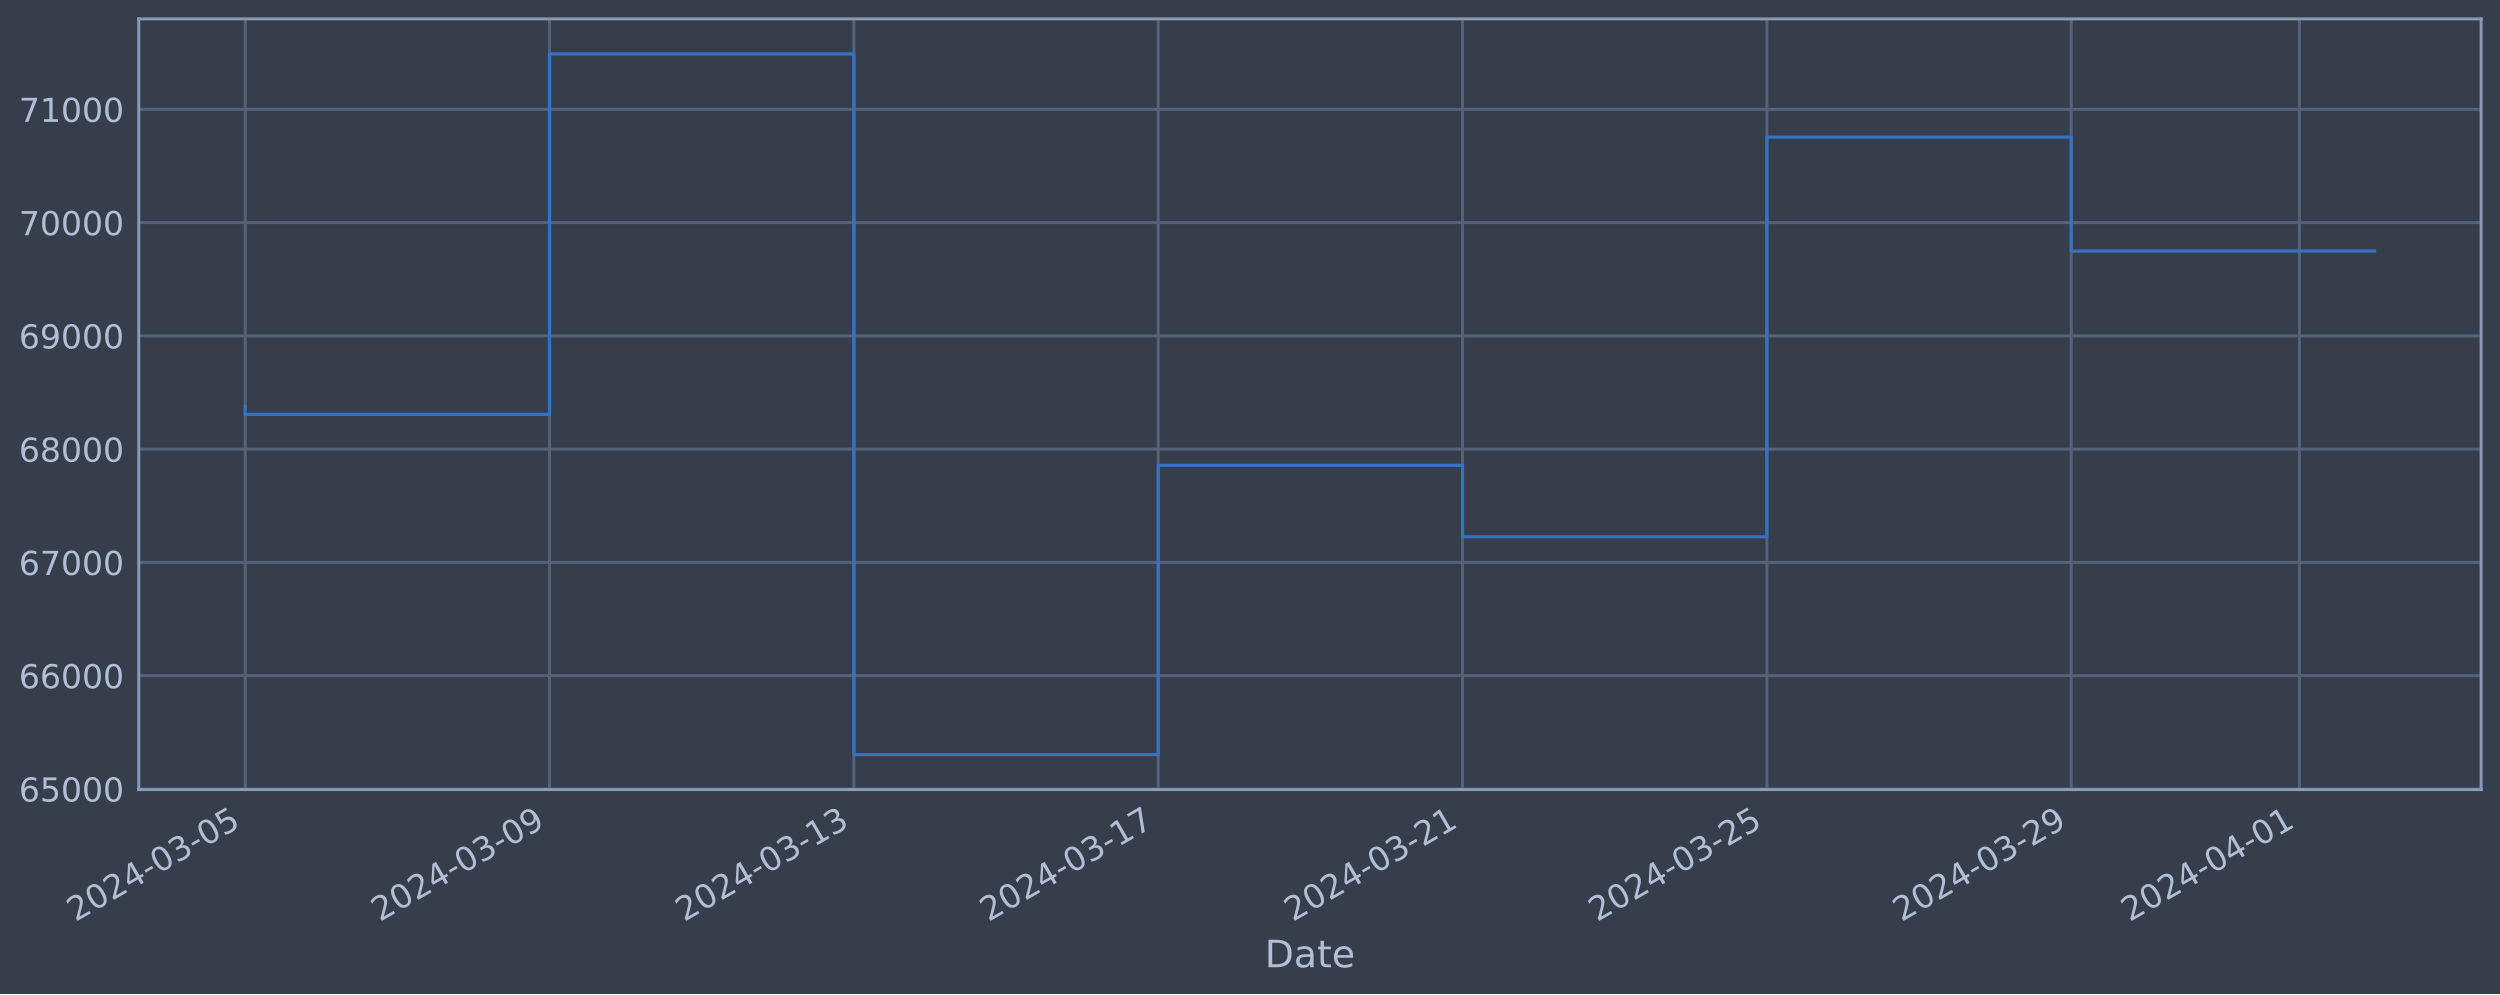
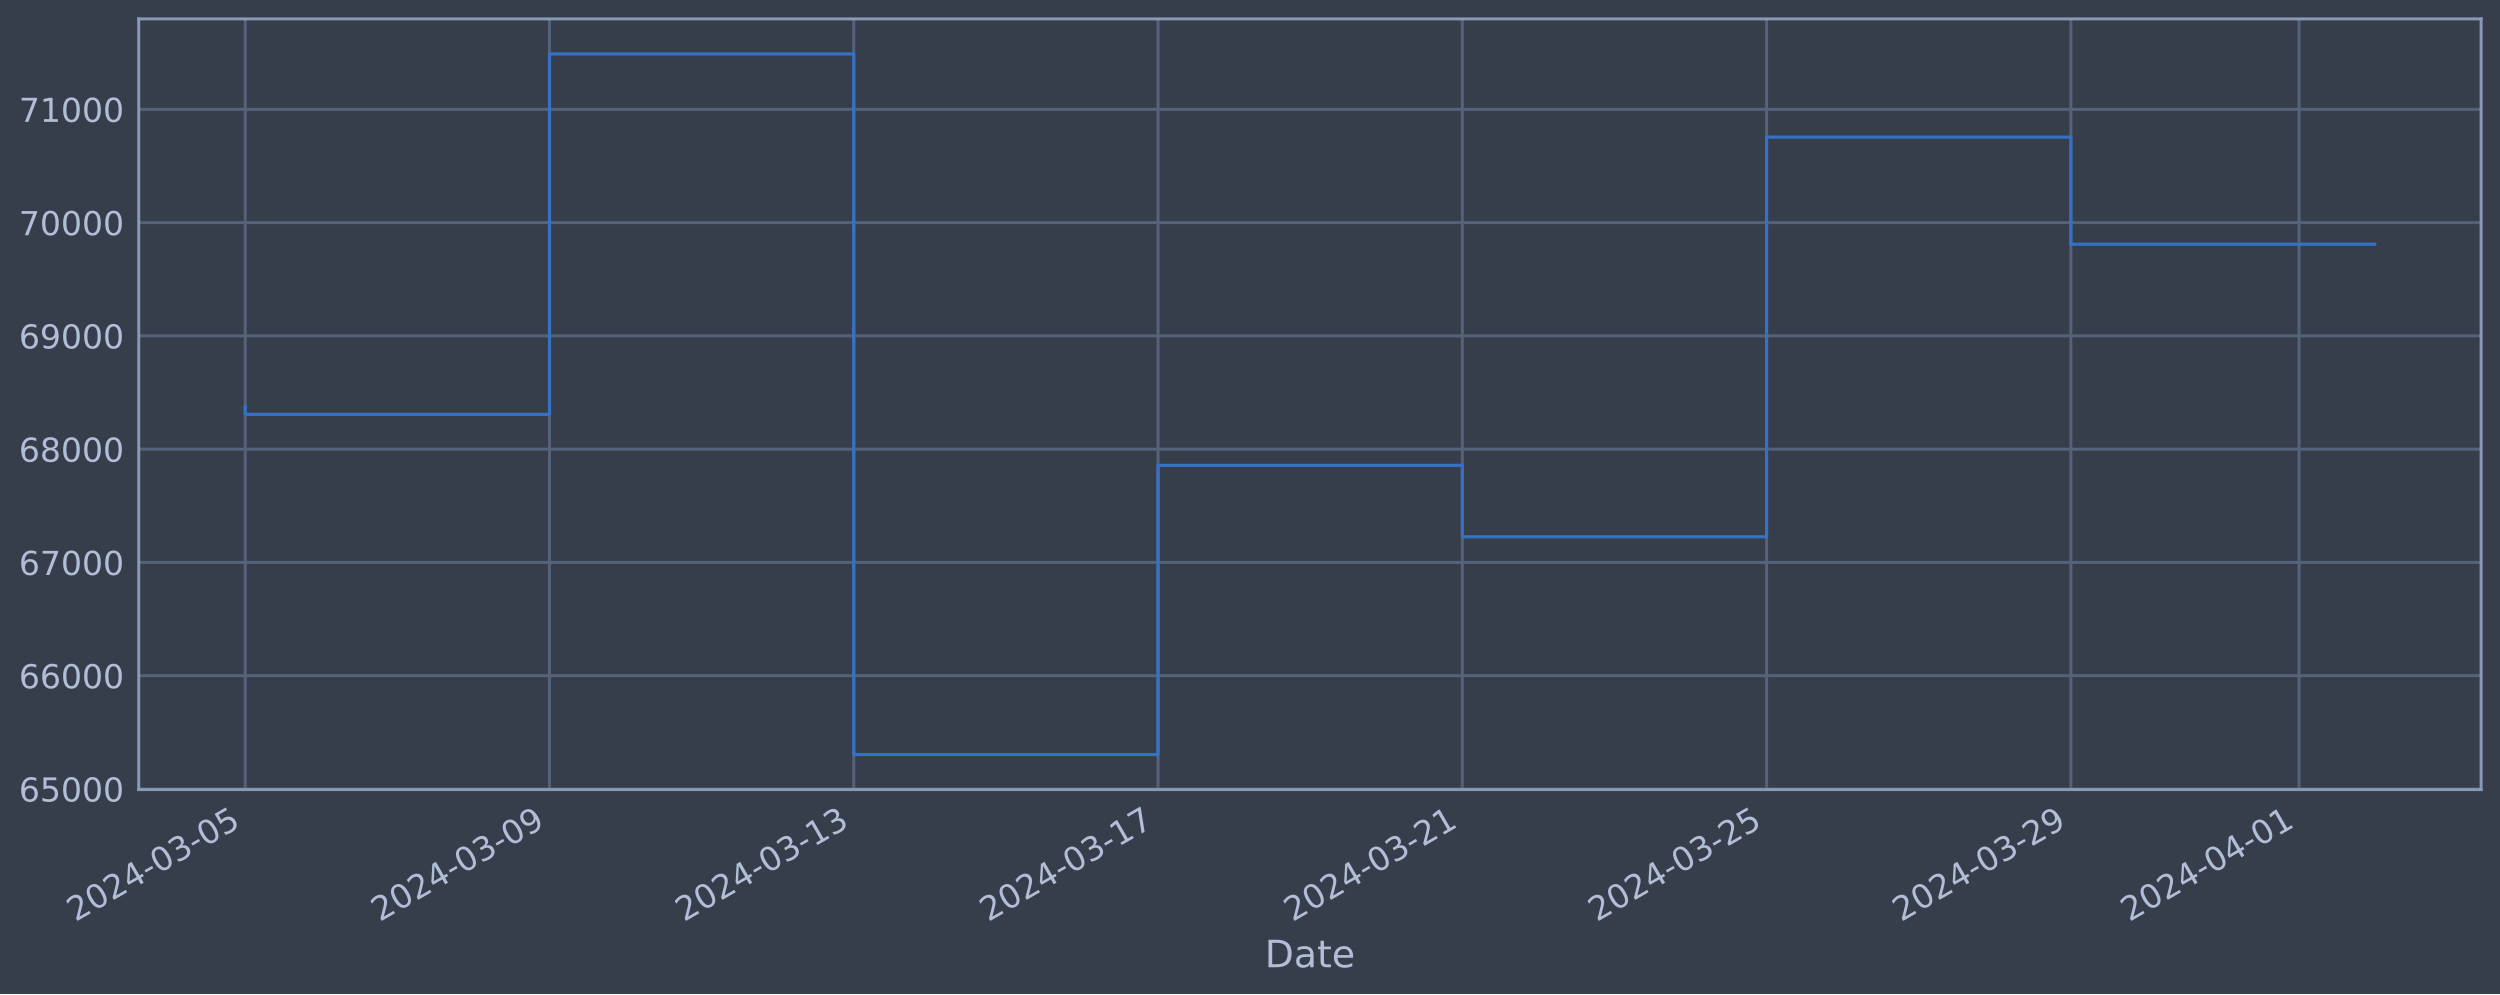
<svg xmlns="http://www.w3.org/2000/svg" xmlns:xlink="http://www.w3.org/1999/xlink" width="952.884pt" height="378.87pt" viewBox="0 0 952.884 378.87" version="1.1">
  <defs>
    <style type="text/css">*{stroke-linejoin: round; stroke-linecap: butt}</style>
  </defs>
  <g id="figure_1">
    <g id="patch_1">
      <path d="M 0 378.87  L 952.884 378.87  L 952.884 0  L 0 0  z " style="fill: #373e4b" />
    </g>
    <g id="axes_1">
      <g id="patch_2">
        <path d="M 52.884 300.96  L 945.684 300.96  L 945.684 7.2  L 52.884 7.2  z " style="fill: #373e4b" />
      </g>
      <g id="matplotlib.axis_1">
        <g id="xtick_1">
          <g id="line2d_1">
-             <path d="M 93.466 300.96  L 93.466 7.2  " clip-path="url(#p3b982ab062)" style="fill: none; stroke: #546379; stroke-width: 1.12; stroke-linecap: square" />
+             <path d="M 93.466 300.96  L 93.466 7.2  " clip-path="url(#p8a97db2ac2)" style="fill: none; stroke: #546379; stroke-width: 1.12; stroke-linecap: square" />
          </g>
          <g id="line2d_2" />
          <g id="text_1">
            <g style="fill: #b1bed6" transform="translate(28.74006 351.4642) rotate(-30) scale(0.126 -0.126)">
              <defs>
                <path id="DejaVuSans-32" d="M 1228 531  L 3431 531  L 3431 0  L 469 0  L 469 531  Q 828 903 1448 1529  Q 2069 2156 2228 2338  Q 2531 2678 2651 2914  Q 2772 3150 2772 3378  Q 2772 3750 2511 3984  Q 2250 4219 1831 4219  Q 1534 4219 1204 4116  Q 875 4013 500 3803  L 500 4441  Q 881 4594 1212 4672  Q 1544 4750 1819 4750  Q 2544 4750 2975 4387  Q 3406 4025 3406 3419  Q 3406 3131 3298 2873  Q 3191 2616 2906 2266  Q 2828 2175 2409 1742  Q 1991 1309 1228 531  z " transform="scale(0.015625)" />
                <path id="DejaVuSans-30" d="M 2034 4250  Q 1547 4250 1301 3770  Q 1056 3291 1056 2328  Q 1056 1369 1301 889  Q 1547 409 2034 409  Q 2525 409 2770 889  Q 3016 1369 3016 2328  Q 3016 3291 2770 3770  Q 2525 4250 2034 4250  z M 2034 4750  Q 2819 4750 3233 4129  Q 3647 3509 3647 2328  Q 3647 1150 3233 529  Q 2819 -91 2034 -91  Q 1250 -91 836 529  Q 422 1150 422 2328  Q 422 3509 836 4129  Q 1250 4750 2034 4750  z " transform="scale(0.015625)" />
                <path id="DejaVuSans-34" d="M 2419 4116  L 825 1625  L 2419 1625  L 2419 4116  z M 2253 4666  L 3047 4666  L 3047 1625  L 3713 1625  L 3713 1100  L 3047 1100  L 3047 0  L 2419 0  L 2419 1100  L 313 1100  L 313 1709  L 2253 4666  z " transform="scale(0.015625)" />
                <path id="DejaVuSans-2d" d="M 313 2009  L 1997 2009  L 1997 1497  L 313 1497  L 313 2009  z " transform="scale(0.015625)" />
                <path id="DejaVuSans-33" d="M 2597 2516  Q 3050 2419 3304 2112  Q 3559 1806 3559 1356  Q 3559 666 3084 287  Q 2609 -91 1734 -91  Q 1441 -91 1130 -33  Q 819 25 488 141  L 488 750  Q 750 597 1062 519  Q 1375 441 1716 441  Q 2309 441 2620 675  Q 2931 909 2931 1356  Q 2931 1769 2642 2001  Q 2353 2234 1838 2234  L 1294 2234  L 1294 2753  L 1863 2753  Q 2328 2753 2575 2939  Q 2822 3125 2822 3475  Q 2822 3834 2567 4026  Q 2313 4219 1838 4219  Q 1578 4219 1281 4162  Q 984 4106 628 3988  L 628 4550  Q 988 4650 1302 4700  Q 1616 4750 1894 4750  Q 2613 4750 3031 4423  Q 3450 4097 3450 3541  Q 3450 3153 3228 2886  Q 3006 2619 2597 2516  z " transform="scale(0.015625)" />
                <path id="DejaVuSans-35" d="M 691 4666  L 3169 4666  L 3169 4134  L 1269 4134  L 1269 2991  Q 1406 3038 1543 3061  Q 1681 3084 1819 3084  Q 2600 3084 3056 2656  Q 3513 2228 3513 1497  Q 3513 744 3044 326  Q 2575 -91 1722 -91  Q 1428 -91 1123 -41  Q 819 9 494 109  L 494 744  Q 775 591 1075 516  Q 1375 441 1709 441  Q 2250 441 2565 725  Q 2881 1009 2881 1497  Q 2881 1984 2565 2268  Q 2250 2553 1709 2553  Q 1456 2553 1204 2497  Q 953 2441 691 2322  L 691 4666  z " transform="scale(0.015625)" />
              </defs>
              <use xlink:href="#DejaVuSans-32" />
              <use xlink:href="#DejaVuSans-30" x="63.623" />
              <use xlink:href="#DejaVuSans-32" x="127.246" />
              <use xlink:href="#DejaVuSans-34" x="190.869" />
              <use xlink:href="#DejaVuSans-2d" x="254.492" />
              <use xlink:href="#DejaVuSans-30" x="290.576" />
              <use xlink:href="#DejaVuSans-33" x="354.199" />
              <use xlink:href="#DejaVuSans-2d" x="417.822" />
              <use xlink:href="#DejaVuSans-30" x="453.906" />
              <use xlink:href="#DejaVuSans-35" x="517.529" />
            </g>
          </g>
        </g>
        <g id="xtick_2">
          <g id="line2d_3">
-             <path d="M 209.463 300.96  L 209.463 7.2  " clip-path="url(#p3b982ab062)" style="fill: none; stroke: #546379; stroke-width: 1.12; stroke-linecap: square" />
+             <path d="M 209.441 300.96  L 209.441 7.2  " clip-path="url(#p8a97db2ac2)" style="fill: none; stroke: #546379; stroke-width: 1.12; stroke-linecap: square" />
          </g>
          <g id="line2d_4" />
          <g id="text_2">
-             <g style="fill: #b1bed6" transform="translate(144.7374 351.4642) rotate(-30) scale(0.126 -0.126)">
+             <g style="fill: #b1bed6" transform="translate(144.7158 351.4642) rotate(-30) scale(0.126 -0.126)">
              <defs>
                <path id="DejaVuSans-39" d="M 703 97  L 703 672  Q 941 559 1184 500  Q 1428 441 1663 441  Q 2288 441 2617 861  Q 2947 1281 2994 2138  Q 2813 1869 2534 1725  Q 2256 1581 1919 1581  Q 1219 1581 811 2004  Q 403 2428 403 3163  Q 403 3881 828 4315  Q 1253 4750 1959 4750  Q 2769 4750 3195 4129  Q 3622 3509 3622 2328  Q 3622 1225 3098 567  Q 2575 -91 1691 -91  Q 1453 -91 1209 -44  Q 966 3 703 97  z M 1959 2075  Q 2384 2075 2632 2365  Q 2881 2656 2881 3163  Q 2881 3666 2632 3958  Q 2384 4250 1959 4250  Q 1534 4250 1286 3958  Q 1038 3666 1038 3163  Q 1038 2656 1286 2365  Q 1534 2075 1959 2075  z " transform="scale(0.015625)" />
              </defs>
              <use xlink:href="#DejaVuSans-32" />
              <use xlink:href="#DejaVuSans-30" x="63.623" />
              <use xlink:href="#DejaVuSans-32" x="127.246" />
              <use xlink:href="#DejaVuSans-34" x="190.869" />
              <use xlink:href="#DejaVuSans-2d" x="254.492" />
              <use xlink:href="#DejaVuSans-30" x="290.576" />
              <use xlink:href="#DejaVuSans-33" x="354.199" />
              <use xlink:href="#DejaVuSans-2d" x="417.822" />
              <use xlink:href="#DejaVuSans-30" x="453.906" />
              <use xlink:href="#DejaVuSans-39" x="517.529" />
            </g>
          </g>
        </g>
        <g id="xtick_3">
          <g id="line2d_5">
-             <path d="M 325.46 300.96  L 325.46 7.2  " clip-path="url(#p3b982ab062)" style="fill: none; stroke: #546379; stroke-width: 1.12; stroke-linecap: square" />
+             <path d="M 325.417 300.96  L 325.417 7.2  " clip-path="url(#p8a97db2ac2)" style="fill: none; stroke: #546379; stroke-width: 1.12; stroke-linecap: square" />
          </g>
          <g id="line2d_6" />
          <g id="text_3">
-             <g style="fill: #b1bed6" transform="translate(260.7347 351.4642) rotate(-30) scale(0.126 -0.126)">
+             <g style="fill: #b1bed6" transform="translate(260.6916 351.4642) rotate(-30) scale(0.126 -0.126)">
              <defs>
                <path id="DejaVuSans-31" d="M 794 531  L 1825 531  L 1825 4091  L 703 3866  L 703 4441  L 1819 4666  L 2450 4666  L 2450 531  L 3481 531  L 3481 0  L 794 0  L 794 531  z " transform="scale(0.015625)" />
              </defs>
              <use xlink:href="#DejaVuSans-32" />
              <use xlink:href="#DejaVuSans-30" x="63.623" />
              <use xlink:href="#DejaVuSans-32" x="127.246" />
              <use xlink:href="#DejaVuSans-34" x="190.869" />
              <use xlink:href="#DejaVuSans-2d" x="254.492" />
              <use xlink:href="#DejaVuSans-30" x="290.576" />
              <use xlink:href="#DejaVuSans-33" x="354.199" />
              <use xlink:href="#DejaVuSans-2d" x="417.822" />
              <use xlink:href="#DejaVuSans-31" x="453.906" />
              <use xlink:href="#DejaVuSans-33" x="517.529" />
            </g>
          </g>
        </g>
        <g id="xtick_4">
          <g id="line2d_7">
-             <path d="M 441.458 300.96  L 441.458 7.2  " clip-path="url(#p3b982ab062)" style="fill: none; stroke: #546379; stroke-width: 1.12; stroke-linecap: square" />
+             <path d="M 441.393 300.96  L 441.393 7.2  " clip-path="url(#p8a97db2ac2)" style="fill: none; stroke: #546379; stroke-width: 1.12; stroke-linecap: square" />
          </g>
          <g id="line2d_8" />
          <g id="text_4">
-             <g style="fill: #b1bed6" transform="translate(376.7321 351.4642) rotate(-30) scale(0.126 -0.126)">
+             <g style="fill: #b1bed6" transform="translate(376.6673 351.4642) rotate(-30) scale(0.126 -0.126)">
              <defs>
                <path id="DejaVuSans-37" d="M 525 4666  L 3525 4666  L 3525 4397  L 1831 0  L 1172 0  L 2766 4134  L 525 4134  L 525 4666  z " transform="scale(0.015625)" />
              </defs>
              <use xlink:href="#DejaVuSans-32" />
              <use xlink:href="#DejaVuSans-30" x="63.623" />
              <use xlink:href="#DejaVuSans-32" x="127.246" />
              <use xlink:href="#DejaVuSans-34" x="190.869" />
              <use xlink:href="#DejaVuSans-2d" x="254.492" />
              <use xlink:href="#DejaVuSans-30" x="290.576" />
              <use xlink:href="#DejaVuSans-33" x="354.199" />
              <use xlink:href="#DejaVuSans-2d" x="417.822" />
              <use xlink:href="#DejaVuSans-31" x="453.906" />
              <use xlink:href="#DejaVuSans-37" x="517.529" />
            </g>
          </g>
        </g>
        <g id="xtick_5">
          <g id="line2d_9">
-             <path d="M 557.455 300.96  L 557.455 7.2  " clip-path="url(#p3b982ab062)" style="fill: none; stroke: #546379; stroke-width: 1.12; stroke-linecap: square" />
+             <path d="M 557.369 300.96  L 557.369 7.2  " clip-path="url(#p8a97db2ac2)" style="fill: none; stroke: #546379; stroke-width: 1.12; stroke-linecap: square" />
          </g>
          <g id="line2d_10" />
          <g id="text_5">
-             <g style="fill: #b1bed6" transform="translate(492.7294 351.4642) rotate(-30) scale(0.126 -0.126)">
+             <g style="fill: #b1bed6" transform="translate(492.6431 351.4642) rotate(-30) scale(0.126 -0.126)">
              <use xlink:href="#DejaVuSans-32" />
              <use xlink:href="#DejaVuSans-30" x="63.623" />
              <use xlink:href="#DejaVuSans-32" x="127.246" />
              <use xlink:href="#DejaVuSans-34" x="190.869" />
              <use xlink:href="#DejaVuSans-2d" x="254.492" />
              <use xlink:href="#DejaVuSans-30" x="290.576" />
              <use xlink:href="#DejaVuSans-33" x="354.199" />
              <use xlink:href="#DejaVuSans-2d" x="417.822" />
              <use xlink:href="#DejaVuSans-32" x="453.906" />
              <use xlink:href="#DejaVuSans-31" x="517.529" />
            </g>
          </g>
        </g>
        <g id="xtick_6">
          <g id="line2d_11">
-             <path d="M 673.452 300.96  L 673.452 7.2  " clip-path="url(#p3b982ab062)" style="fill: none; stroke: #546379; stroke-width: 1.12; stroke-linecap: square" />
+             <path d="M 673.344 300.96  L 673.344 7.2  " clip-path="url(#p8a97db2ac2)" style="fill: none; stroke: #546379; stroke-width: 1.12; stroke-linecap: square" />
          </g>
          <g id="line2d_12" />
          <g id="text_6">
-             <g style="fill: #b1bed6" transform="translate(608.7268 351.4642) rotate(-30) scale(0.126 -0.126)">
+             <g style="fill: #b1bed6" transform="translate(608.6189 351.4642) rotate(-30) scale(0.126 -0.126)">
              <use xlink:href="#DejaVuSans-32" />
              <use xlink:href="#DejaVuSans-30" x="63.623" />
              <use xlink:href="#DejaVuSans-32" x="127.246" />
              <use xlink:href="#DejaVuSans-34" x="190.869" />
              <use xlink:href="#DejaVuSans-2d" x="254.492" />
              <use xlink:href="#DejaVuSans-30" x="290.576" />
              <use xlink:href="#DejaVuSans-33" x="354.199" />
              <use xlink:href="#DejaVuSans-2d" x="417.822" />
              <use xlink:href="#DejaVuSans-32" x="453.906" />
              <use xlink:href="#DejaVuSans-35" x="517.529" />
            </g>
          </g>
        </g>
        <g id="xtick_7">
          <g id="line2d_13">
-             <path d="M 789.45 300.96  L 789.45 7.2  " clip-path="url(#p3b982ab062)" style="fill: none; stroke: #546379; stroke-width: 1.12; stroke-linecap: square" />
+             <path d="M 789.32 300.96  L 789.32 7.2  " clip-path="url(#p8a97db2ac2)" style="fill: none; stroke: #546379; stroke-width: 1.12; stroke-linecap: square" />
          </g>
          <g id="line2d_14" />
          <g id="text_7">
-             <g style="fill: #b1bed6" transform="translate(724.7241 351.4642) rotate(-30) scale(0.126 -0.126)">
+             <g style="fill: #b1bed6" transform="translate(724.5946 351.4642) rotate(-30) scale(0.126 -0.126)">
              <use xlink:href="#DejaVuSans-32" />
              <use xlink:href="#DejaVuSans-30" x="63.623" />
              <use xlink:href="#DejaVuSans-32" x="127.246" />
              <use xlink:href="#DejaVuSans-34" x="190.869" />
              <use xlink:href="#DejaVuSans-2d" x="254.492" />
              <use xlink:href="#DejaVuSans-30" x="290.576" />
              <use xlink:href="#DejaVuSans-33" x="354.199" />
              <use xlink:href="#DejaVuSans-2d" x="417.822" />
              <use xlink:href="#DejaVuSans-32" x="453.906" />
              <use xlink:href="#DejaVuSans-39" x="517.529" />
            </g>
          </g>
        </g>
        <g id="xtick_8">
          <g id="line2d_15">
-             <path d="M 876.448 300.96  L 876.448 7.2  " clip-path="url(#p3b982ab062)" style="fill: none; stroke: #546379; stroke-width: 1.12; stroke-linecap: square" />
+             <path d="M 876.302 300.96  L 876.302 7.2  " clip-path="url(#p8a97db2ac2)" style="fill: none; stroke: #546379; stroke-width: 1.12; stroke-linecap: square" />
          </g>
          <g id="line2d_16" />
          <g id="text_8">
-             <g style="fill: #b1bed6" transform="translate(811.7221 351.4642) rotate(-30) scale(0.126 -0.126)">
+             <g style="fill: #b1bed6" transform="translate(811.5764 351.4642) rotate(-30) scale(0.126 -0.126)">
              <use xlink:href="#DejaVuSans-32" />
              <use xlink:href="#DejaVuSans-30" x="63.623" />
              <use xlink:href="#DejaVuSans-32" x="127.246" />
              <use xlink:href="#DejaVuSans-34" x="190.869" />
              <use xlink:href="#DejaVuSans-2d" x="254.492" />
              <use xlink:href="#DejaVuSans-30" x="290.576" />
              <use xlink:href="#DejaVuSans-34" x="354.199" />
              <use xlink:href="#DejaVuSans-2d" x="417.822" />
              <use xlink:href="#DejaVuSans-30" x="453.906" />
              <use xlink:href="#DejaVuSans-31" x="517.529" />
            </g>
          </g>
        </g>
        <g id="text_9">
          <g style="fill: #b1bed6" transform="translate(482.0746 368.6753) scale(0.144 -0.144)">
            <defs>
              <path id="DejaVuSans-44" d="M 1259 4147  L 1259 519  L 2022 519  Q 2988 519 3436 956  Q 3884 1394 3884 2338  Q 3884 3275 3436 3711  Q 2988 4147 2022 4147  L 1259 4147  z M 628 4666  L 1925 4666  Q 3281 4666 3915 4102  Q 4550 3538 4550 2338  Q 4550 1131 3912 565  Q 3275 0 1925 0  L 628 0  L 628 4666  z " transform="scale(0.015625)" />
              <path id="DejaVuSans-61" d="M 2194 1759  Q 1497 1759 1228 1600  Q 959 1441 959 1056  Q 959 750 1161 570  Q 1363 391 1709 391  Q 2188 391 2477 730  Q 2766 1069 2766 1631  L 2766 1759  L 2194 1759  z M 3341 1997  L 3341 0  L 2766 0  L 2766 531  Q 2569 213 2275 61  Q 1981 -91 1556 -91  Q 1019 -91 701 211  Q 384 513 384 1019  Q 384 1609 779 1909  Q 1175 2209 1959 2209  L 2766 2209  L 2766 2266  Q 2766 2663 2505 2880  Q 2244 3097 1772 3097  Q 1472 3097 1187 3025  Q 903 2953 641 2809  L 641 3341  Q 956 3463 1253 3523  Q 1550 3584 1831 3584  Q 2591 3584 2966 3190  Q 3341 2797 3341 1997  z " transform="scale(0.015625)" />
              <path id="DejaVuSans-74" d="M 1172 4494  L 1172 3500  L 2356 3500  L 2356 3053  L 1172 3053  L 1172 1153  Q 1172 725 1289 603  Q 1406 481 1766 481  L 2356 481  L 2356 0  L 1766 0  Q 1100 0 847 248  Q 594 497 594 1153  L 594 3053  L 172 3053  L 172 3500  L 594 3500  L 594 4494  L 1172 4494  z " transform="scale(0.015625)" />
              <path id="DejaVuSans-65" d="M 3597 1894  L 3597 1613  L 953 1613  Q 991 1019 1311 708  Q 1631 397 2203 397  Q 2534 397 2845 478  Q 3156 559 3463 722  L 3463 178  Q 3153 47 2828 -22  Q 2503 -91 2169 -91  Q 1331 -91 842 396  Q 353 884 353 1716  Q 353 2575 817 3079  Q 1281 3584 2069 3584  Q 2775 3584 3186 3129  Q 3597 2675 3597 1894  z M 3022 2063  Q 3016 2534 2758 2815  Q 2500 3097 2075 3097  Q 1594 3097 1305 2825  Q 1016 2553 972 2059  L 3022 2063  z " transform="scale(0.015625)" />
            </defs>
            <use xlink:href="#DejaVuSans-44" />
            <use xlink:href="#DejaVuSans-61" x="77.002" />
            <use xlink:href="#DejaVuSans-74" x="138.281" />
            <use xlink:href="#DejaVuSans-65" x="177.49" />
          </g>
        </g>
      </g>
      <g id="matplotlib.axis_2">
        <g id="ytick_1">
          <g id="line2d_17">
-             <path d="M 52.884 300.718  L 945.684 300.718  " clip-path="url(#p3b982ab062)" style="fill: none; stroke: #546379; stroke-width: 1.12; stroke-linecap: square" />
+             <path d="M 52.884 300.718  L 945.684 300.718  " clip-path="url(#p8a97db2ac2)" style="fill: none; stroke: #546379; stroke-width: 1.12; stroke-linecap: square" />
          </g>
          <g id="line2d_18" />
          <g id="text_10">
            <g style="fill: #b1bed6" transform="translate(7.2 305.5049) scale(0.126 -0.126)">
              <defs>
                <path id="DejaVuSans-36" d="M 2113 2584  Q 1688 2584 1439 2293  Q 1191 2003 1191 1497  Q 1191 994 1439 701  Q 1688 409 2113 409  Q 2538 409 2786 701  Q 3034 994 3034 1497  Q 3034 2003 2786 2293  Q 2538 2584 2113 2584  z M 3366 4563  L 3366 3988  Q 3128 4100 2886 4159  Q 2644 4219 2406 4219  Q 1781 4219 1451 3797  Q 1122 3375 1075 2522  Q 1259 2794 1537 2939  Q 1816 3084 2150 3084  Q 2853 3084 3261 2657  Q 3669 2231 3669 1497  Q 3669 778 3244 343  Q 2819 -91 2113 -91  Q 1303 -91 875 529  Q 447 1150 447 2328  Q 447 3434 972 4092  Q 1497 4750 2381 4750  Q 2619 4750 2861 4703  Q 3103 4656 3366 4563  z " transform="scale(0.015625)" />
              </defs>
              <use xlink:href="#DejaVuSans-36" />
              <use xlink:href="#DejaVuSans-35" x="63.623" />
              <use xlink:href="#DejaVuSans-30" x="127.246" />
              <use xlink:href="#DejaVuSans-30" x="190.869" />
              <use xlink:href="#DejaVuSans-30" x="254.492" />
            </g>
          </g>
        </g>
        <g id="ytick_2">
          <g id="line2d_19">
-             <path d="M 52.884 257.544  L 945.684 257.544  " clip-path="url(#p3b982ab062)" style="fill: none; stroke: #546379; stroke-width: 1.12; stroke-linecap: square" />
+             <path d="M 52.884 257.544  L 945.684 257.544  " clip-path="url(#p8a97db2ac2)" style="fill: none; stroke: #546379; stroke-width: 1.12; stroke-linecap: square" />
          </g>
          <g id="line2d_20" />
          <g id="text_11">
            <g style="fill: #b1bed6" transform="translate(7.2 262.331) scale(0.126 -0.126)">
              <use xlink:href="#DejaVuSans-36" />
              <use xlink:href="#DejaVuSans-36" x="63.623" />
              <use xlink:href="#DejaVuSans-30" x="127.246" />
              <use xlink:href="#DejaVuSans-30" x="190.869" />
              <use xlink:href="#DejaVuSans-30" x="254.492" />
            </g>
          </g>
        </g>
        <g id="ytick_3">
          <g id="line2d_21">
-             <path d="M 52.884 214.37  L 945.684 214.37  " clip-path="url(#p3b982ab062)" style="fill: none; stroke: #546379; stroke-width: 1.12; stroke-linecap: square" />
+             <path d="M 52.884 214.37  L 945.684 214.37  " clip-path="url(#p8a97db2ac2)" style="fill: none; stroke: #546379; stroke-width: 1.12; stroke-linecap: square" />
          </g>
          <g id="line2d_22" />
          <g id="text_12">
            <g style="fill: #b1bed6" transform="translate(7.2 219.157) scale(0.126 -0.126)">
              <use xlink:href="#DejaVuSans-36" />
              <use xlink:href="#DejaVuSans-37" x="63.623" />
              <use xlink:href="#DejaVuSans-30" x="127.246" />
              <use xlink:href="#DejaVuSans-30" x="190.869" />
              <use xlink:href="#DejaVuSans-30" x="254.492" />
            </g>
          </g>
        </g>
        <g id="ytick_4">
          <g id="line2d_23">
-             <path d="M 52.884 171.196  L 945.684 171.196  " clip-path="url(#p3b982ab062)" style="fill: none; stroke: #546379; stroke-width: 1.12; stroke-linecap: square" />
+             <path d="M 52.884 171.196  L 945.684 171.196  " clip-path="url(#p8a97db2ac2)" style="fill: none; stroke: #546379; stroke-width: 1.12; stroke-linecap: square" />
          </g>
          <g id="line2d_24" />
          <g id="text_13">
            <g style="fill: #b1bed6" transform="translate(7.2 175.9831) scale(0.126 -0.126)">
              <defs>
                <path id="DejaVuSans-38" d="M 2034 2216  Q 1584 2216 1326 1975  Q 1069 1734 1069 1313  Q 1069 891 1326 650  Q 1584 409 2034 409  Q 2484 409 2743 651  Q 3003 894 3003 1313  Q 3003 1734 2745 1975  Q 2488 2216 2034 2216  z M 1403 2484  Q 997 2584 770 2862  Q 544 3141 544 3541  Q 544 4100 942 4425  Q 1341 4750 2034 4750  Q 2731 4750 3128 4425  Q 3525 4100 3525 3541  Q 3525 3141 3298 2862  Q 3072 2584 2669 2484  Q 3125 2378 3379 2068  Q 3634 1759 3634 1313  Q 3634 634 3220 271  Q 2806 -91 2034 -91  Q 1263 -91 848 271  Q 434 634 434 1313  Q 434 1759 690 2068  Q 947 2378 1403 2484  z M 1172 3481  Q 1172 3119 1398 2916  Q 1625 2713 2034 2713  Q 2441 2713 2670 2916  Q 2900 3119 2900 3481  Q 2900 3844 2670 4047  Q 2441 4250 2034 4250  Q 1625 4250 1398 4047  Q 1172 3844 1172 3481  z " transform="scale(0.015625)" />
              </defs>
              <use xlink:href="#DejaVuSans-36" />
              <use xlink:href="#DejaVuSans-38" x="63.623" />
              <use xlink:href="#DejaVuSans-30" x="127.246" />
              <use xlink:href="#DejaVuSans-30" x="190.869" />
              <use xlink:href="#DejaVuSans-30" x="254.492" />
            </g>
          </g>
        </g>
        <g id="ytick_5">
          <g id="line2d_25">
-             <path d="M 52.884 128.022  L 945.684 128.022  " clip-path="url(#p3b982ab062)" style="fill: none; stroke: #546379; stroke-width: 1.12; stroke-linecap: square" />
+             <path d="M 52.884 128.022  L 945.684 128.022  " clip-path="url(#p8a97db2ac2)" style="fill: none; stroke: #546379; stroke-width: 1.12; stroke-linecap: square" />
          </g>
          <g id="line2d_26" />
          <g id="text_14">
            <g style="fill: #b1bed6" transform="translate(7.2 132.8092) scale(0.126 -0.126)">
              <use xlink:href="#DejaVuSans-36" />
              <use xlink:href="#DejaVuSans-39" x="63.623" />
              <use xlink:href="#DejaVuSans-30" x="127.246" />
              <use xlink:href="#DejaVuSans-30" x="190.869" />
              <use xlink:href="#DejaVuSans-30" x="254.492" />
            </g>
          </g>
        </g>
        <g id="ytick_6">
          <g id="line2d_27">
-             <path d="M 52.884 84.848  L 945.684 84.848  " clip-path="url(#p3b982ab062)" style="fill: none; stroke: #546379; stroke-width: 1.12; stroke-linecap: square" />
+             <path d="M 52.884 84.848  L 945.684 84.848  " clip-path="url(#p8a97db2ac2)" style="fill: none; stroke: #546379; stroke-width: 1.12; stroke-linecap: square" />
          </g>
          <g id="line2d_28" />
          <g id="text_15">
            <g style="fill: #b1bed6" transform="translate(7.2 89.63523) scale(0.126 -0.126)">
              <use xlink:href="#DejaVuSans-37" />
              <use xlink:href="#DejaVuSans-30" x="63.623" />
              <use xlink:href="#DejaVuSans-30" x="127.246" />
              <use xlink:href="#DejaVuSans-30" x="190.869" />
              <use xlink:href="#DejaVuSans-30" x="254.492" />
            </g>
          </g>
        </g>
        <g id="ytick_7">
          <g id="line2d_29">
-             <path d="M 52.884 41.674  L 945.684 41.674  " clip-path="url(#p3b982ab062)" style="fill: none; stroke: #546379; stroke-width: 1.12; stroke-linecap: square" />
+             <path d="M 52.884 41.674  L 945.684 41.674  " clip-path="url(#p8a97db2ac2)" style="fill: none; stroke: #546379; stroke-width: 1.12; stroke-linecap: square" />
          </g>
          <g id="line2d_30" />
          <g id="text_16">
            <g style="fill: #b1bed6" transform="translate(7.2 46.4613) scale(0.126 -0.126)">
              <use xlink:href="#DejaVuSans-37" />
              <use xlink:href="#DejaVuSans-31" x="63.623" />
              <use xlink:href="#DejaVuSans-30" x="127.246" />
              <use xlink:href="#DejaVuSans-30" x="190.869" />
              <use xlink:href="#DejaVuSans-30" x="254.492" />
            </g>
          </g>
        </g>
      </g>
      <g id="line2d_31">
-         <path d="M 93.466 154.891  L 93.466 157.946  L 209.463 157.946  L 209.463 20.553  L 325.46 20.553  L 325.46 287.607  L 441.458 287.607  L 441.458 177.362  L 557.455 177.362  L 557.455 204.598  L 673.452 204.598  L 673.452 52.265  L 789.45 52.265  L 789.45 95.69  L 905.102 95.69  " clip-path="url(#p3b982ab062)" style="fill: none; stroke: #3572c6; stroke-width: 1.2; stroke-linecap: square" />
+         <path d="M 93.466 154.891  L 93.466 157.946  L 209.441 157.946  L 209.441 20.553  L 325.417 20.553  L 325.417 287.607  L 441.393 287.607  L 441.393 177.362  L 557.369 177.362  L 557.369 204.598  L 673.344 204.598  L 673.344 52.265  L 789.32 52.265  L 789.32 93.099  L 905.102 93.099  " clip-path="url(#p8a97db2ac2)" style="fill: none; stroke: #3572c6; stroke-width: 1.2; stroke-linecap: square" />
      </g>
      <g id="patch_3">
        <path d="M 52.884 300.96  L 52.884 7.2  " style="fill: none; stroke: #899ab8; stroke-width: 1.12; stroke-linejoin: miter; stroke-linecap: square" />
      </g>
      <g id="patch_4">
        <path d="M 945.684 300.96  L 945.684 7.2  " style="fill: none; stroke: #899ab8; stroke-width: 1.12; stroke-linejoin: miter; stroke-linecap: square" />
      </g>
      <g id="patch_5">
        <path d="M 52.884 300.96  L 945.684 300.96  " style="fill: none; stroke: #899ab8; stroke-width: 1.12; stroke-linejoin: miter; stroke-linecap: square" />
      </g>
      <g id="patch_6">
        <path d="M 52.884 7.2  L 945.684 7.2  " style="fill: none; stroke: #899ab8; stroke-width: 1.12; stroke-linejoin: miter; stroke-linecap: square" />
      </g>
    </g>
  </g>
  <defs>
-     <clipPath id="p3b982ab062">
+     <clipPath id="p8a97db2ac2">
      <rect x="52.884" y="7.2" width="892.8" height="293.76" />
    </clipPath>
  </defs>
</svg>
